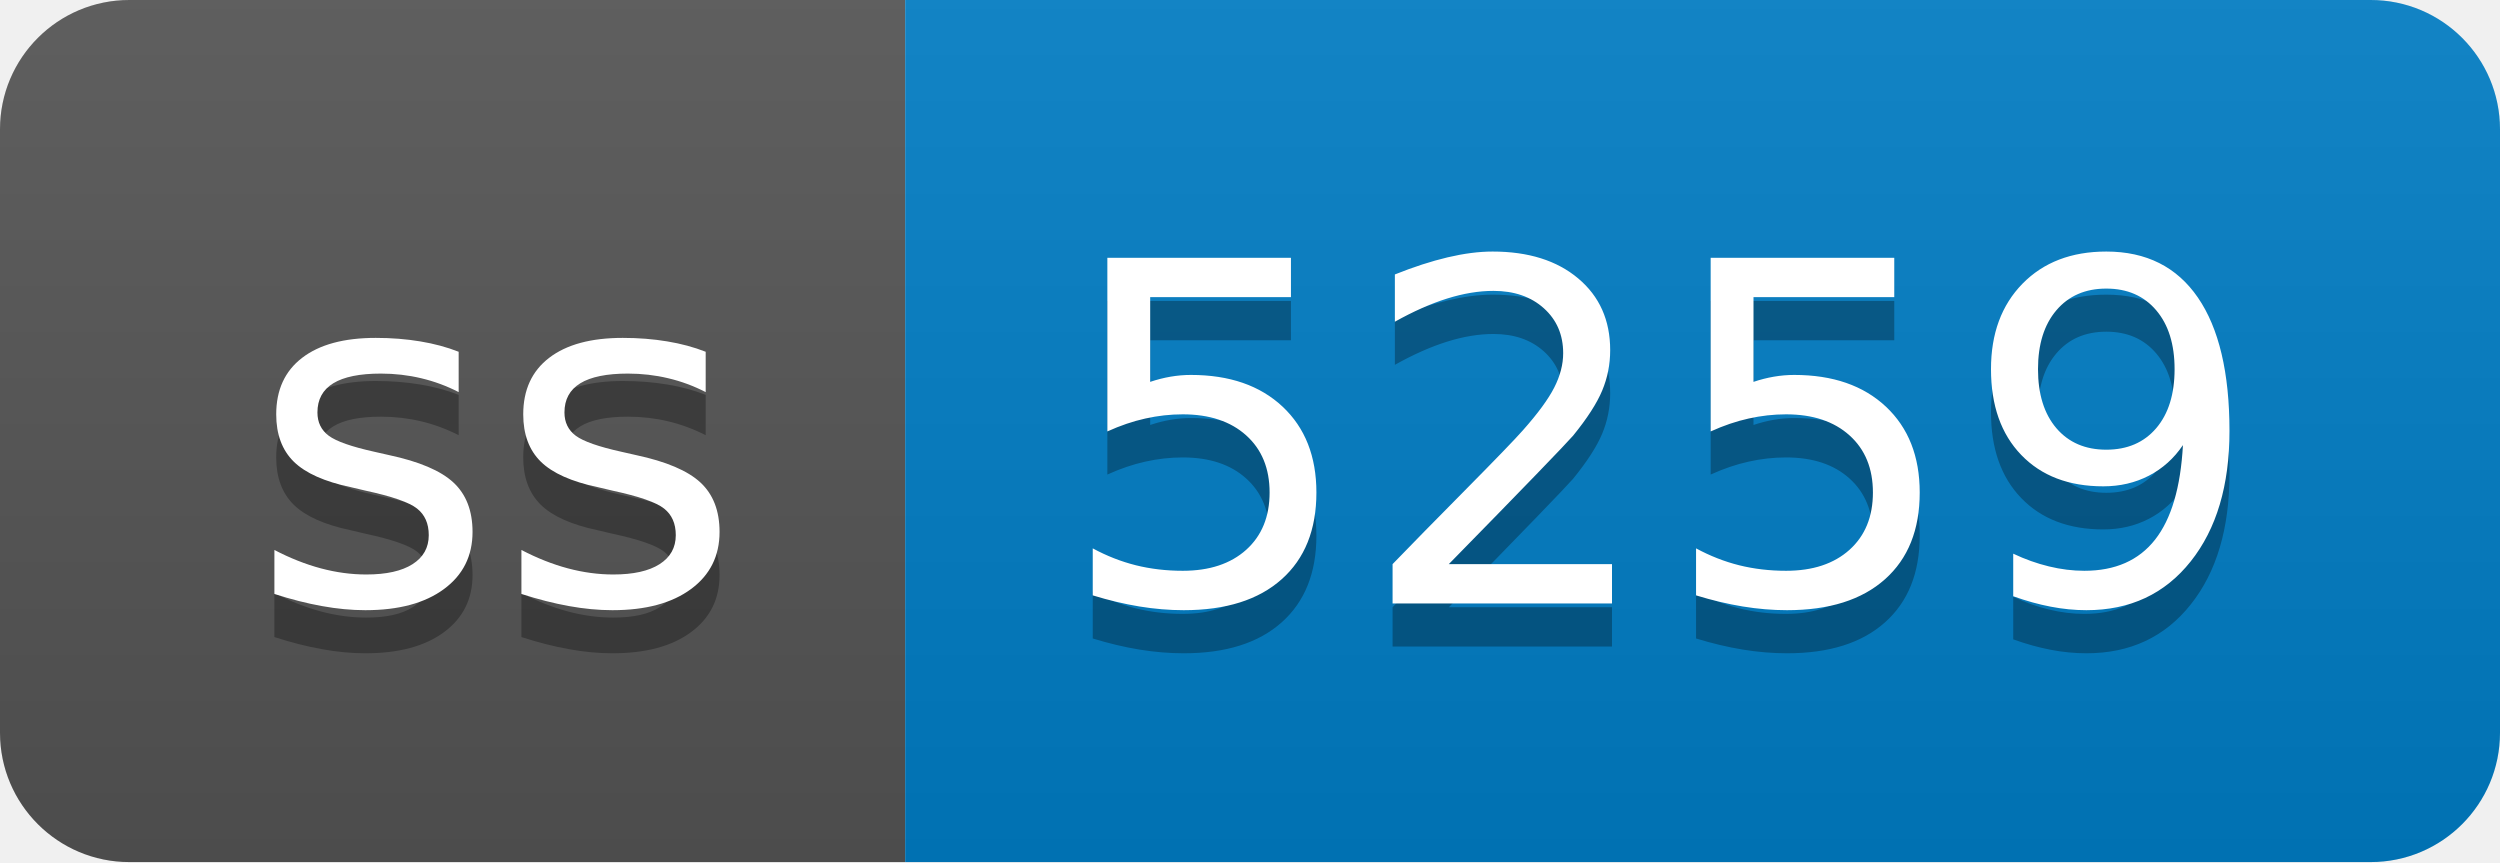
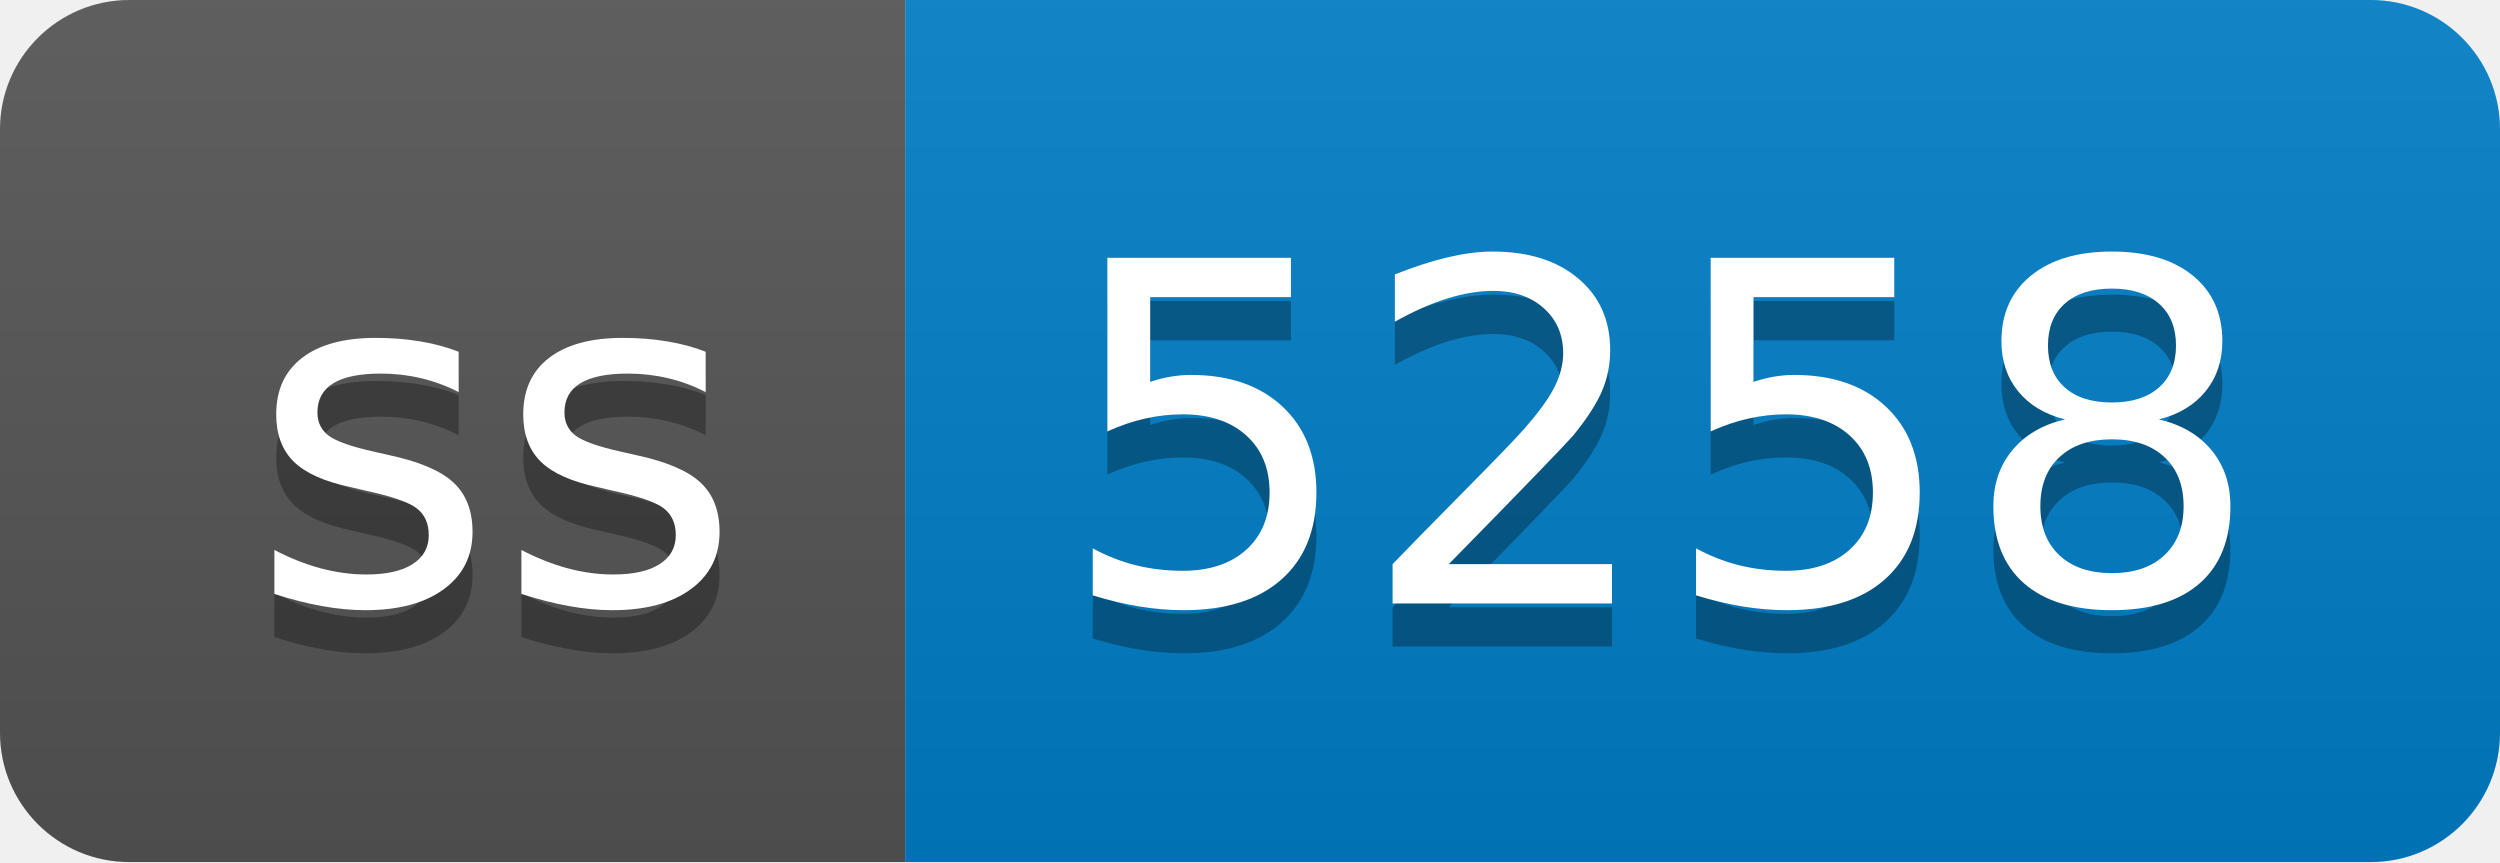
- <svg xmlns="http://www.w3.org/2000/svg" width="58" height="20" role="img" aria-label="ss: 5259">
+ <svg xmlns="http://www.w3.org/2000/svg" width="58" height="20" role="img" aria-label="ss: 5258">
  <linearGradient id="s" x2="0" y2="100%">
    <stop offset="0" stop-color="#bbb" stop-opacity=".1" />
    <stop offset="1" stop-opacity=".1" />
  </linearGradient>
  <clipPath id="r">
    <rect width="58" height="20" rx="3" fill="#fff" />
  </clipPath>
  <g clip-path="url(#r)">
    <rect width="21" height="20" fill="#555" />
    <rect x="21" width="37" height="20" fill="#007ec6" />
    <rect width="58" height="20" fill="url(#s)" />
  </g>
  <g fill="#fff" text-anchor="middle" font-family="Verdana,Geneva,DejaVu Sans,sans-serif" text-rendering="geometricPrecision" font-size="110">
    <text aria-hidden="true" x="115" y="150" fill="#010101" fill-opacity=".3" transform="scale(.1)" textLength="110">ss</text>
    <text x="115" y="140" transform="scale(.1)" fill="#fff" textLength="110">ss</text>
-     <text aria-hidden="true" x="385" y="150" fill="#010101" fill-opacity=".3" transform="scale(.1)" textLength="270">5259</text>
-     <text x="385" y="140" transform="scale(.1)" fill="#fff" textLength="270">5259</text>
+     <text aria-hidden="true" x="385" y="150" fill="#010101" fill-opacity=".3" transform="scale(.1)" textLength="270">5258</text>
+     <text x="385" y="140" transform="scale(.1)" fill="#fff" textLength="270">5258</text>
  </g>
</svg>
